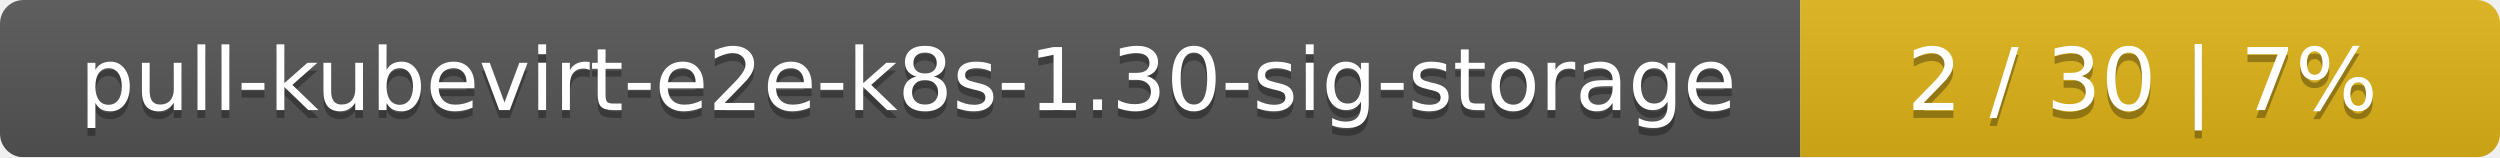
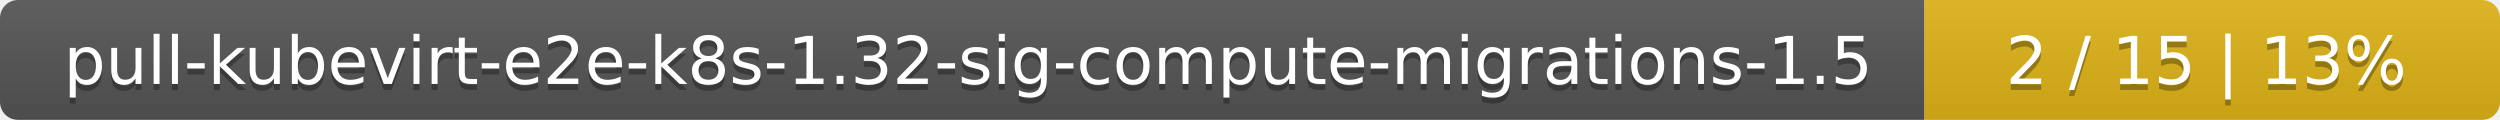
- <svg xmlns="http://www.w3.org/2000/svg" width="318" height="20">
+ <svg xmlns="http://www.w3.org/2000/svg" width="417" height="20">
  <linearGradient id="smooth" x2="0" y2="100%">
    <stop offset="0" stop-color="#bbb" stop-opacity=".1" />
    <stop offset="1" stop-opacity=".1" />
  </linearGradient>
  <mask id="round">
-     <rect width="318" height="20" rx="3" fill="#fff" />
+     <rect width="417" height="20" rx="3" fill="#fff" />
  </mask>
  <g mask="url(#round)">
-     <rect width="229" height="20" fill="#555" />
-     <rect x="229" width="89" height="20" fill="#dfb317" />
-     <rect width="318" height="20" fill="url(#smooth)" />
+     <rect width="321" height="20" fill="#555" />
+     <rect x="321" width="96" height="20" fill="#dfb317" />
+     <rect width="417" height="20" fill="url(#smooth)" />
  </g>
  <g fill="#fff" text-anchor="middle" font-family="DejaVu Sans,Verdana,Geneva,sans-serif" font-size="11">
-     <text x="115.5" y="15" fill="#010101" fill-opacity=".3">pull-kubevirt-e2e-k8s-1.30-sig-storage</text>
-     <text x="115.5" y="14">pull-kubevirt-e2e-k8s-1.30-sig-storage</text>
-     <text x="272.5" y="15" fill="#010101" fill-opacity=".3">2 / 30    |    7%</text>
-     <text x="272.5" y="14">2 / 30    |    7%</text>
+     <text x="161.5" y="15" fill="#010101" fill-opacity=".3">pull-kubevirt-e2e-k8s-1.32-sig-compute-migrations-1.5</text>
+     <text x="161.5" y="14">pull-kubevirt-e2e-k8s-1.32-sig-compute-migrations-1.5</text>
+     <text x="368" y="15" fill="#010101" fill-opacity=".3">2 / 15    |    13%</text>
+     <text x="368" y="14">2 / 15    |    13%</text>
  </g>
</svg>
